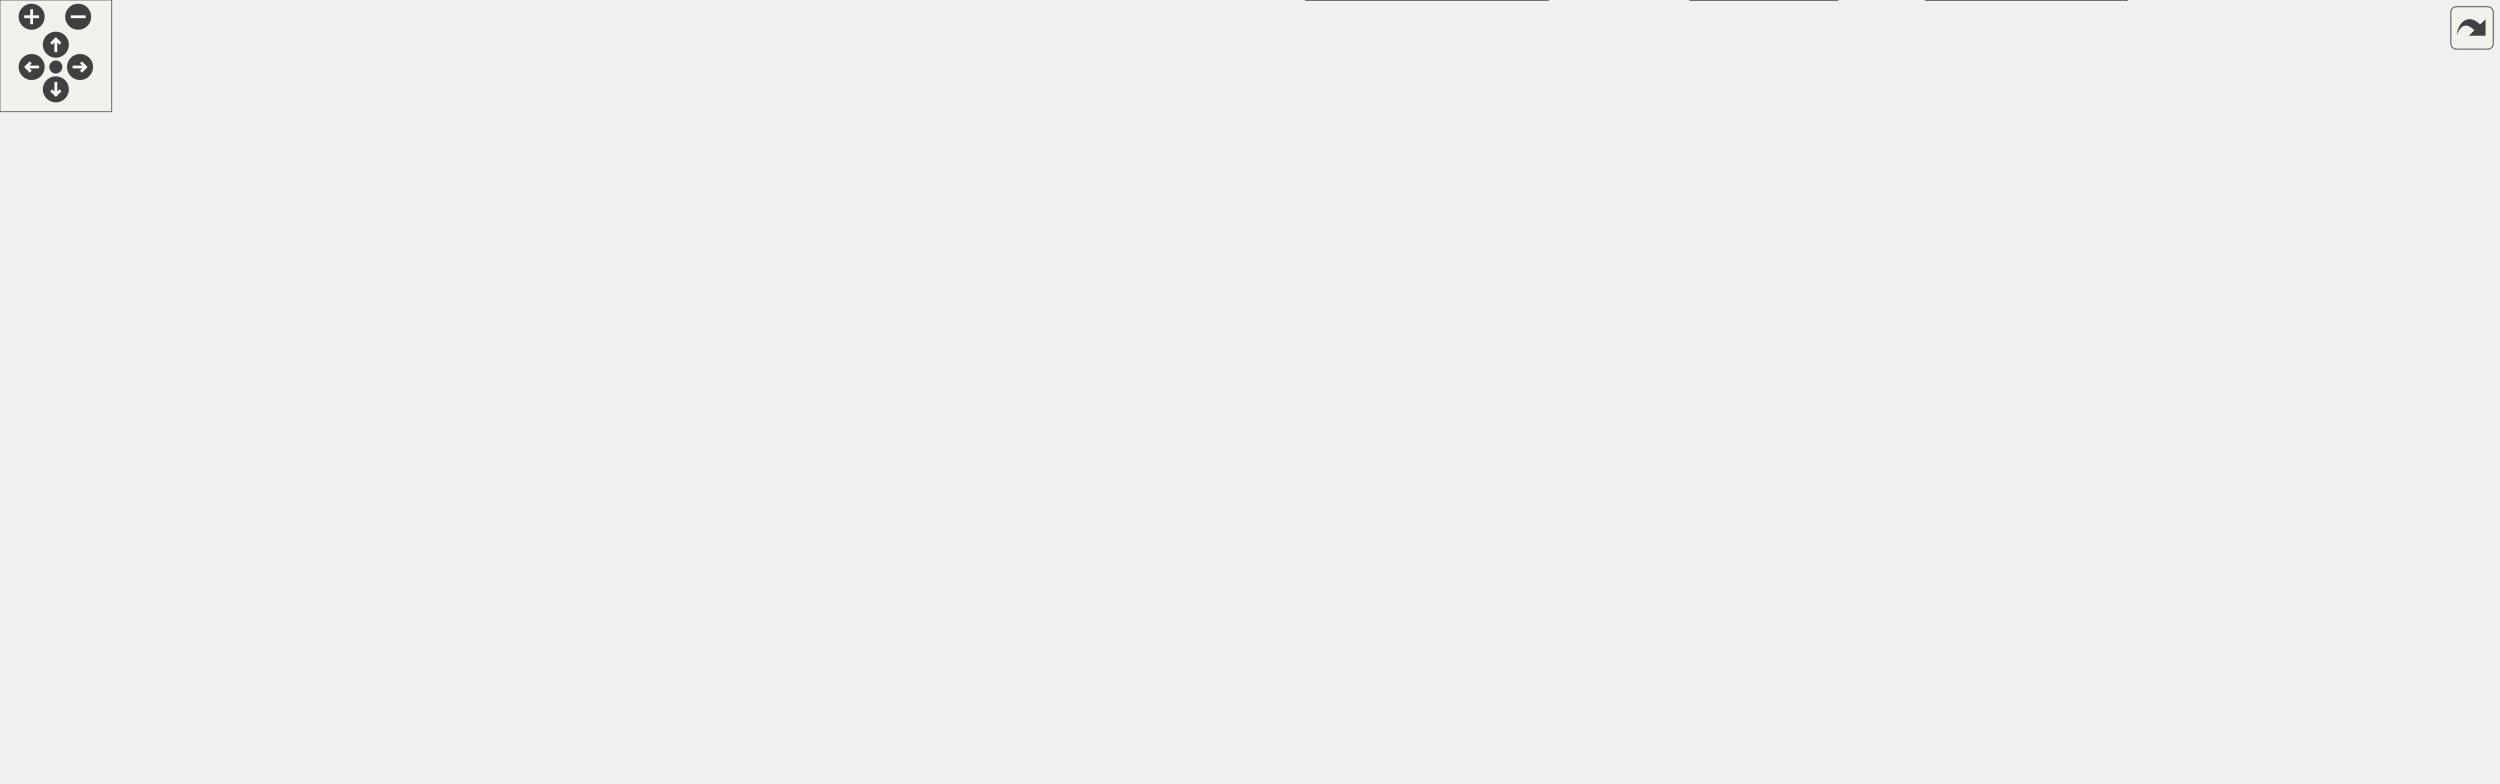
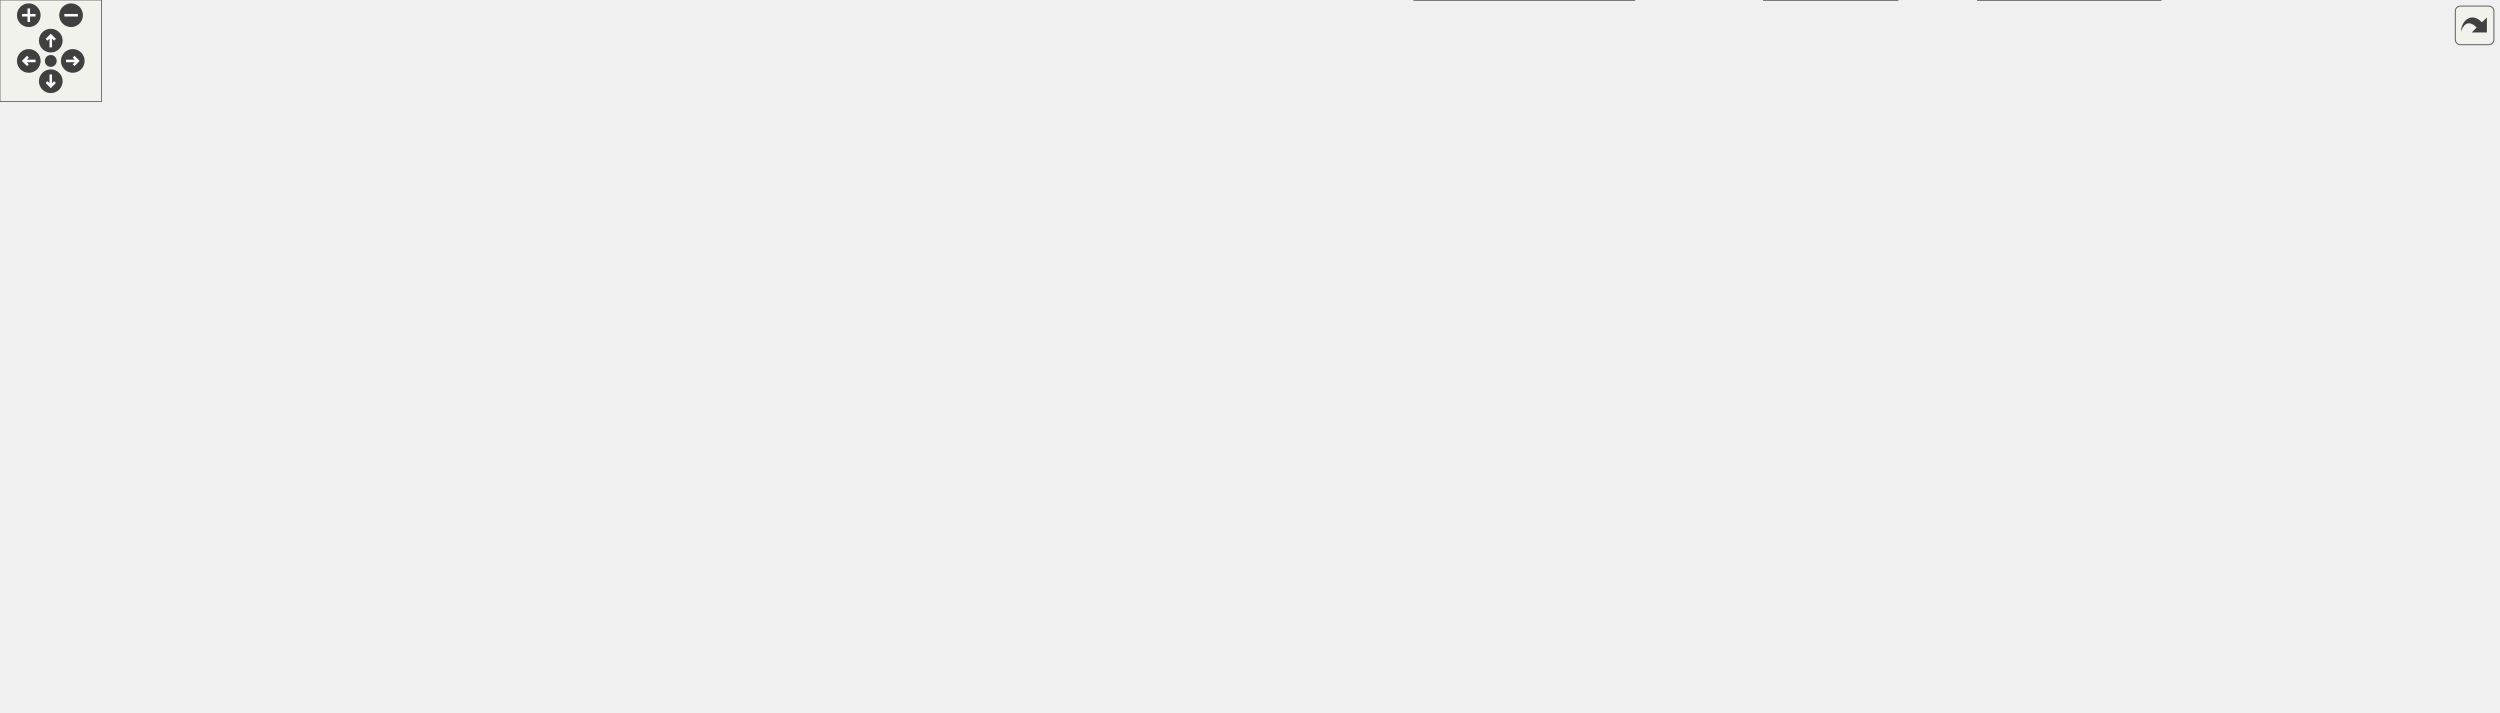
<svg xmlns="http://www.w3.org/2000/svg" xmlns:xlink="http://www.w3.org/1999/xlink" id="main" version="1.1" xml:space="preserve">
  <style type="text/css">
.edge:hover path { stroke: red; }
.edge:hover polygon { stroke: red; fill: red; }
</style>
  <defs>
    <circle id="rim" cx="0" cy="0" r="7" />
    <circle id="rim2" cx="0" cy="0" r="3.5" />
    <g id="zoomPlus">
      <use xlink:href="#rim" fill="#404040">
        <set attributeName="fill" to="#808080" begin="zoomplus.mouseover" end="zoomplus.mouseout" />
      </use>
      <path d="M-4,0h8M0,-4v8" fill="none" stroke="white" stroke-width="1.5" pointer-events="none" />
    </g>
    <g id="zoomMin">
      <use xlink:href="#rim" fill="#404040">
        <set attributeName="fill" to="#808080" begin="zoomminus.mouseover" end="zoomminus.mouseout" />
      </use>
      <path d="M-4,0h8" fill="none" stroke="white" stroke-width="1.5" pointer-events="none" />
    </g>
    <g id="dirArrow">
      <path fill="none" stroke="white" stroke-width="1.5" d="M0,-3.0v7 M-2.5,-0.5L0,-3.0L2.5,-0.5" />
    </g>
    <g id="resetDef">
      <use xlink:href="#rim2" fill="#404040">
        <set attributeName="fill" to="#808080" begin="reset.mouseover" end="reset.mouseout" />
      </use>
    </g>
  </defs>
  <svg id="graph" class="graph">
    <g id="viewport">
      <g id="node1" class="node">
        <g id="a_node1">
          <a xlink:title="This file declares the class AutoComplete.">
-             <polygon fill="#999999" stroke="#666666" points="570.07,-360 459.07,-360 459.07,-341 570.07,-341 570.07,-360" />
-             <text text-anchor="middle" x="514.57" y="-348" font-family="Helvetica,sans-Serif" font-size="10.00">src/Autocomplete.h</text>
+             <polygon fill="#999999" stroke="#666666" points="641.14,-360 530.14,-360 530.14,-341 641.14,-341 641.14,-360" />
+             <text text-anchor="middle" x="585.64" y="-348" font-family="Helvetica,sans-Serif" font-size="10.00">src/Autocomplete.h</text>
          </a>
        </g>
      </g>
      <g id="node2" class="node">
        <g id="a_node2">
          <a xlink:href="Autocomplete_8cpp.html" target="_top" xlink:title="This file defines the class AutoComplete.">
-             <polygon fill="white" stroke="#666666" points="425.57,-305 303.57,-305 303.57,-286 425.57,-286 425.57,-305" />
-             <text text-anchor="middle" x="364.57" y="-293" font-family="Helvetica,sans-Serif" font-size="10.00">src/Autocomplete.cpp</text>
+             <polygon fill="white" stroke="#666666" points="496.64,-305 374.64,-305 374.64,-286 496.64,-286 496.64,-305" />
+             <text text-anchor="middle" x="435.64" y="-293" font-family="Helvetica,sans-Serif" font-size="10.00">src/Autocomplete.cpp</text>
          </a>
        </g>
      </g>
      <g id="edge1" class="edge">
-         <path fill="none" stroke="#63b8ff" d="M480.75,-337.55C452.9,-327.71 414.06,-313.98 389.11,-305.17" />
-         <polygon fill="#63b8ff" stroke="#63b8ff" points="479.88,-340.95 490.47,-340.98 482.21,-334.35 479.88,-340.95" />
+         <path fill="none" stroke="#63b8ff" d="M551.82,-337.55C523.96,-327.71 485.12,-313.98 460.17,-305.17" />
+         <polygon fill="#63b8ff" stroke="#63b8ff" points="550.94,-340.95 561.54,-340.98 553.27,-334.35 550.94,-340.95" />
      </g>
      <g id="node3" class="node">
        <g id="a_node3">
          <a xlink:href="AutocompletePopup_8h.html" target="_top" xlink:title="The first number that is open for dynamic ID assignment.">
-             <polygon fill="white" stroke="#666666" points="585.07,-305 444.07,-305 444.07,-286 585.07,-286 585.07,-305" />
-             <text text-anchor="middle" x="514.57" y="-293" font-family="Helvetica,sans-Serif" font-size="10.00">src/AutocompletePopup.h</text>
+             <polygon fill="white" stroke="#666666" points="656.14,-305 515.14,-305 515.14,-286 656.14,-286 656.14,-305" />
+             <text text-anchor="middle" x="585.64" y="-293" font-family="Helvetica,sans-Serif" font-size="10.00">src/AutocompletePopup.h</text>
          </a>
        </g>
      </g>
      <g id="edge2" class="edge">
-         <path fill="none" stroke="#63b8ff" d="M514.57,-330.66C514.57,-321.93 514.57,-311.99 514.57,-305.09" />
-         <polygon fill="#63b8ff" stroke="#63b8ff" points="511.07,-330.75 514.57,-340.75 518.07,-330.75 511.07,-330.75" />
+         <path fill="none" stroke="#63b8ff" d="M585.64,-330.66C585.64,-321.93 585.64,-311.99 585.64,-305.09" />
+         <polygon fill="#63b8ff" stroke="#63b8ff" points="582.14,-330.75 585.64,-340.75 589.14,-330.75 582.14,-330.75" />
      </g>
      <g id="node5" class="node">
        <g id="a_node5">
          <a xlink:href="Worksheet_8h.html" target="_top" xlink:title="This file defines the class Worksheet.">
-             <polygon fill="white" stroke="#666666" points="661.07,-250 566.07,-250 566.07,-231 661.07,-231 661.07,-250" />
-             <text text-anchor="middle" x="613.57" y="-238" font-family="Helvetica,sans-Serif" font-size="10.00">src/Worksheet.h</text>
-           </a>
-         </g>
-       </g>
-       <g id="edge35" class="edge">
-         <path fill="none" stroke="#63b8ff" d="M549.32,-336.84C564.79,-329.64 582.08,-319.17 593.57,-305 606.82,-288.66 611.34,-263.46 612.85,-250.25" />
-         <polygon fill="#63b8ff" stroke="#63b8ff" points="547.75,-333.71 539.98,-340.91 550.55,-340.12 547.75,-333.71" />
+             <polygon fill="white" stroke="#666666" points="732.14,-250 637.14,-250 637.14,-231 732.14,-231 732.14,-250" />
+             <text text-anchor="middle" x="684.64" y="-238" font-family="Helvetica,sans-Serif" font-size="10.00">src/Worksheet.h</text>
+           </a>
+         </g>
+       </g>
+       <g id="edge36" class="edge">
+         <path fill="none" stroke="#63b8ff" d="M620.38,-336.84C635.85,-329.64 653.14,-319.17 664.64,-305 677.89,-288.66 682.4,-263.46 683.91,-250.25" />
+         <polygon fill="#63b8ff" stroke="#63b8ff" points="618.81,-333.71 611.05,-340.91 621.61,-340.12 618.81,-333.71" />
      </g>
      <g id="node4" class="node">
        <g id="a_node4">
          <a xlink:href="AutocompletePopup_8cpp.html" target="_top" xlink:title="This file defines the class AutocompletePopup.">
-             <polygon fill="white" stroke="#666666" points="550.57,-129 398.57,-129 398.57,-110 550.57,-110 550.57,-129" />
-             <text text-anchor="middle" x="474.57" y="-117" font-family="Helvetica,sans-Serif" font-size="10.00">src/AutocompletePopup.cpp</text>
+             <polygon fill="white" stroke="#666666" points="617.64,-129 465.64,-129 465.64,-110 617.64,-110 617.64,-129" />
+             <text text-anchor="middle" x="541.64" y="-117" font-family="Helvetica,sans-Serif" font-size="10.00">src/AutocompletePopup.cpp</text>
          </a>
        </g>
      </g>
      <g id="edge3" class="edge">
-         <path fill="none" stroke="#63b8ff" d="M436.35,-284.67C300.72,-266.85 33.72,-227.98 6.57,-195 -1.9,-184.71 -2.4,-174.86 6.57,-165 32.38,-136.62 272.68,-125.92 398.52,-122.24" />
-         <polygon fill="#63b8ff" stroke="#63b8ff" points="435.91,-288.15 446.28,-285.97 436.82,-281.21 435.91,-288.15" />
+         <path fill="none" stroke="#63b8ff" d="M513.18,-284.57C361.45,-263.43 22.93,-214.33 6.64,-195 -1.96,-184.8 -2.39,-174.81 6.64,-165 37.05,-131.95 324.96,-123.44 465.37,-121.25" />
+         <polygon fill="#63b8ff" stroke="#63b8ff" points="512.95,-288.07 523.33,-285.98 513.91,-281.13 512.95,-288.07" />
      </g>
      <g id="edge4" class="edge">
-         <path fill="none" stroke="#63b8ff" d="M539.35,-281.23C557.51,-271.51 581.63,-258.6 597.38,-250.17" />
-         <polygon fill="#63b8ff" stroke="#63b8ff" points="537.64,-278.18 530.48,-285.98 540.95,-284.35 537.64,-278.18" />
+         <path fill="none" stroke="#63b8ff" d="M610.42,-281.23C628.57,-271.51 652.7,-258.6 668.44,-250.17" />
+         <polygon fill="#63b8ff" stroke="#63b8ff" points="608.71,-278.18 601.54,-285.98 612.01,-284.35 608.71,-278.18" />
      </g>
      <g id="node6" class="node">
        <g id="a_node6">
          <a xlink:href="Worksheet_8cpp.html" target="_top" xlink:title="This file defines the class Worksheet.">
-             <polygon fill="white" stroke="#666666" points="714.57,-74 608.57,-74 608.57,-55 714.57,-55 714.57,-74" />
-             <text text-anchor="middle" x="661.57" y="-62" font-family="Helvetica,sans-Serif" font-size="10.00">src/Worksheet.cpp</text>
+             <polygon fill="white" stroke="#666666" points="848.64,-74 742.64,-74 742.64,-55 848.64,-55 848.64,-74" />
+             <text text-anchor="middle" x="795.64" y="-62" font-family="Helvetica,sans-Serif" font-size="10.00">src/Worksheet.cpp</text>
          </a>
        </g>
      </g>
      <g id="edge5" class="edge">
-         <path fill="none" stroke="#63b8ff" d="M555.47,-239.74C475.59,-238.68 338.11,-231.44 306.57,-195 297.85,-184.92 300.26,-176.75 306.57,-165 327.51,-126.01 348.37,-126.15 389.57,-110 462.07,-81.57 552.32,-71.3 608.45,-67.6" />
-         <polygon fill="#63b8ff" stroke="#63b8ff" points="555.83,-243.24 565.87,-239.84 555.91,-236.24 555.83,-243.24" />
+         <path fill="none" stroke="#63b8ff" d="M627.1,-236.87C526.57,-231.67 327.54,-218.51 306.64,-195 297.78,-185.04 299,-175.93 306.64,-165 356.18,-94.06 626.12,-73.25 742.36,-67.53" />
+         <polygon fill="#63b8ff" stroke="#63b8ff" points="626.94,-240.36 637.1,-237.37 627.29,-233.37 626.94,-240.36" />
      </g>
      <g id="node7" class="node">
        <g id="a_node7">
          <a xlink:href="Cell_8cpp.html" target="_top" xlink:title="Core layout and rendering logic for worksheet cells.">
-             <polygon fill="white" stroke="#666666" points="113.57,-189.5 15.57,-189.5 15.57,-170.5 113.57,-170.5 113.57,-189.5" />
-             <text text-anchor="middle" x="64.57" y="-177.5" font-family="Helvetica,sans-Serif" font-size="10.00">src/cells/Cell.cpp</text>
+             <polygon fill="white" stroke="#666666" points="113.64,-189.5 15.64,-189.5 15.64,-170.5 113.64,-170.5 113.64,-189.5" />
+             <text text-anchor="middle" x="64.64" y="-177.5" font-family="Helvetica,sans-Serif" font-size="10.00">src/cells/Cell.cpp</text>
          </a>
        </g>
      </g>
      <g id="edge6" class="edge">
-         <path fill="none" stroke="#63b8ff" d="M555.64,-237C463.45,-232.41 277.89,-220.64 122.57,-195 113.99,-193.58 104.79,-191.59 96.31,-189.55" />
-         <polygon fill="#63b8ff" stroke="#63b8ff" points="555.72,-240.51 565.88,-237.5 556.06,-233.52 555.72,-240.51" />
+         <path fill="none" stroke="#63b8ff" d="M626.85,-237.93C524.6,-234.48 305.33,-224.09 122.64,-195 113.94,-193.62 104.62,-191.61 96.06,-189.54" />
+         <polygon fill="#63b8ff" stroke="#63b8ff" points="626.86,-241.43 636.97,-238.26 627.09,-234.44 626.86,-241.43" />
      </g>
      <g id="node8" class="node">
        <g id="a_node8">
          <a xlink:href="GroupCell_8cpp.html" target="_top" xlink:title="This file defines the class GroupCell.">
-             <polygon fill="white" stroke="#666666" points="259.57,-189.5 131.57,-189.5 131.57,-170.5 259.57,-170.5 259.57,-189.5" />
-             <text text-anchor="middle" x="195.57" y="-177.5" font-family="Helvetica,sans-Serif" font-size="10.00">src/cells/GroupCell.cpp</text>
+             <polygon fill="white" stroke="#666666" points="259.64,-189.5 131.64,-189.5 131.64,-170.5 259.64,-170.5 259.64,-189.5" />
+             <text text-anchor="middle" x="195.64" y="-177.5" font-family="Helvetica,sans-Serif" font-size="10.00">src/cells/GroupCell.cpp</text>
          </a>
        </g>
      </g>
      <g id="edge7" class="edge">
-         <path fill="none" stroke="#63b8ff" d="M555.85,-232.79C488.11,-224.72 372.47,-210.34 273.57,-195 262.97,-193.36 251.58,-191.41 240.88,-189.51" />
-         <polygon fill="#63b8ff" stroke="#63b8ff" points="555.55,-236.28 565.89,-233.98 556.37,-229.33 555.55,-236.28" />
+         <path fill="none" stroke="#63b8ff" d="M626.72,-234.51C547,-227.36 399.07,-213.03 273.64,-195 262.74,-193.43 251.04,-191.48 240.1,-189.53" />
+         <polygon fill="#63b8ff" stroke="#63b8ff" points="626.76,-238.03 637.04,-235.43 627.39,-231.06 626.76,-238.03" />
      </g>
      <g id="node9" class="node">
        <g id="a_node9">
          <a xlink:href="ConfigDialogue_8h.html" target="_top" xlink:title="The configuration dialog.">
-             <polygon fill="white" stroke="#666666" points="1195.07,-74 1040.07,-74 1040.07,-55 1195.07,-55 1195.07,-74" />
-             <text text-anchor="middle" x="1117.57" y="-62" font-family="Helvetica,sans-Serif" font-size="10.00">src/dialogs/ConfigDialogue.h</text>
+             <polygon fill="white" stroke="#666666" points="1329.14,-74 1174.14,-74 1174.14,-55 1329.14,-55 1329.14,-74" />
+             <text text-anchor="middle" x="1251.64" y="-62" font-family="Helvetica,sans-Serif" font-size="10.00">src/dialogs/ConfigDialogue.h</text>
          </a>
        </g>
      </g>
      <g id="edge8" class="edge">
-         <path fill="none" stroke="#63b8ff" d="M671.5,-238.5C807.25,-235.65 1137.44,-225.62 1176.57,-195 1207.31,-170.95 1218.44,-143.59 1198.57,-110 1187.87,-91.91 1166.91,-80.68 1148.99,-74.03" />
-         <polygon fill="#63b8ff" stroke="#63b8ff" points="671.22,-235 661.29,-238.71 671.36,-242 671.22,-235" />
+         <path fill="none" stroke="#63b8ff" d="M742.28,-239C888.67,-237.24 1266.35,-229.37 1310.64,-195 1341.46,-171.07 1352.5,-143.59 1332.64,-110 1321.93,-91.91 1300.97,-80.68 1283.06,-74.03" />
+         <polygon fill="#63b8ff" stroke="#63b8ff" points="742.1,-235.5 732.15,-239.12 742.19,-242.5 742.1,-235.5" />
      </g>
      <g id="node12" class="node">
        <g id="a_node12">
          <a xlink:href="DiffFrame_8h_source.html" target="_top" xlink:title=" ">
-             <polygon fill="white" stroke="#666666" points="1342.07,-74 1213.07,-74 1213.07,-55 1342.07,-55 1342.07,-74" />
-             <text text-anchor="middle" x="1277.57" y="-62" font-family="Helvetica,sans-Serif" font-size="10.00">src/dialogs/DiffFrame.h</text>
+             <polygon fill="white" stroke="#666666" points="1476.14,-74 1347.14,-74 1347.14,-55 1476.14,-55 1476.14,-74" />
+             <text text-anchor="middle" x="1411.64" y="-62" font-family="Helvetica,sans-Serif" font-size="10.00">src/dialogs/DiffFrame.h</text>
          </a>
        </g>
      </g>
      <g id="edge11" class="edge">
-         <path fill="none" stroke="#63b8ff" d="M671.55,-238.22C811.64,-234.68 1160.31,-223.14 1204.57,-195 1250.09,-166.06 1269.94,-98.06 1275.7,-74.07" />
-         <polygon fill="#63b8ff" stroke="#63b8ff" points="671.34,-234.72 661.43,-238.47 671.52,-241.72 671.34,-234.72" />
+         <path fill="none" stroke="#63b8ff" d="M742.77,-238.65C893.36,-236.01 1287.92,-226.16 1337.64,-195 1383.49,-166.26 1403.8,-98.13 1409.71,-74.09" />
+         <polygon fill="#63b8ff" stroke="#63b8ff" points="742.29,-235.16 732.35,-238.83 742.41,-242.15 742.29,-235.16" />
      </g>
      <g id="node13" class="node">
        <g id="a_node13">
          <a xlink:href="Printout_8cpp.html" target="_top" xlink:title="This file defines the class MathPrintOut.">
-             <polygon fill="white" stroke="#666666" points="471.07,-189.5 316.07,-189.5 316.07,-170.5 471.07,-170.5 471.07,-189.5" />
-             <text text-anchor="middle" x="393.57" y="-177.5" font-family="Helvetica,sans-Serif" font-size="10.00">src/graphical_io/Printout.cpp</text>
+             <polygon fill="white" stroke="#666666" points="471.14,-189.5 316.14,-189.5 316.14,-170.5 471.14,-170.5 471.14,-189.5" />
+             <text text-anchor="middle" x="393.64" y="-177.5" font-family="Helvetica,sans-Serif" font-size="10.00">src/graphical_io/Printout.cpp</text>
          </a>
        </g>
      </g>
      <g id="edge14" class="edge">
-         <path fill="none" stroke="#63b8ff" d="M571.81,-228.4C529.27,-217.08 464.23,-199.79 425.6,-189.52" />
-         <polygon fill="#63b8ff" stroke="#63b8ff" points="571.02,-231.81 581.58,-230.99 572.82,-225.04 571.02,-231.81" />
+         <path fill="none" stroke="#63b8ff" d="M632.22,-228.96C576.05,-217.67 487.96,-199.96 436,-189.52" />
+         <polygon fill="#63b8ff" stroke="#63b8ff" points="631.83,-232.45 642.32,-230.99 633.21,-225.59 631.83,-232.45" />
      </g>
      <g id="node14" class="node">
        <g id="a_node14">
          <a xlink:href="wxMaximaFrame_8h.html" target="_top" xlink:title="This file declares the class wxMaximaFrame.">
-             <polygon fill="white" stroke="#666666" points="1167.57,-189.5 1039.57,-189.5 1039.57,-170.5 1167.57,-170.5 1167.57,-189.5" />
-             <text text-anchor="middle" x="1103.57" y="-177.5" font-family="Helvetica,sans-Serif" font-size="10.00">src/wxMaximaFrame.h</text>
+             <polygon fill="white" stroke="#666666" points="1301.64,-189.5 1173.64,-189.5 1173.64,-170.5 1301.64,-170.5 1301.64,-189.5" />
+             <text text-anchor="middle" x="1237.64" y="-177.5" font-family="Helvetica,sans-Serif" font-size="10.00">src/wxMaximaFrame.h</text>
          </a>
        </g>
      </g>
      <g id="edge15" class="edge">
-         <path fill="none" stroke="#63b8ff" d="M671.71,-234.83C752.48,-228 903.07,-214 1030.57,-195 1040.91,-193.46 1052.02,-191.49 1062.37,-189.52" />
-         <polygon fill="#63b8ff" stroke="#63b8ff" points="670.94,-231.39 661.27,-235.71 671.52,-238.36 670.94,-231.39" />
+         <path fill="none" stroke="#63b8ff" d="M742.43,-235.9C832.65,-229.88 1012.33,-216.29 1163.64,-195 1174.25,-193.51 1185.66,-191.53 1196.26,-189.54" />
+         <polygon fill="#63b8ff" stroke="#63b8ff" points="742.15,-232.41 732.4,-236.56 742.61,-239.39 742.15,-232.41" />
      </g>
      <g id="node21" class="node">
        <g id="a_node21">
          <a xlink:href="test__Accessibility_8cpp.html" target="_top" xlink:title="Logic-level regression tests for wxMaxima's custom wxAccessible classes.">
-             <polygon fill="white" stroke="#666666" points="597.57,-195 489.57,-195 489.57,-165 597.57,-165 597.57,-195" />
-             <text text-anchor="start" x="497.57" y="-183" font-family="Helvetica,sans-Serif" font-size="10.00">test/unit_tests/test</text>
-             <text text-anchor="middle" x="543.57" y="-172" font-family="Helvetica,sans-Serif" font-size="10.00">_Accessibility.cpp</text>
+             <polygon fill="white" stroke="#666666" points="597.64,-195 489.64,-195 489.64,-165 597.64,-165 597.64,-195" />
+             <text text-anchor="start" x="497.64" y="-183" font-family="Helvetica,sans-Serif" font-size="10.00">test/unit_tests/test</text>
+             <text text-anchor="middle" x="543.64" y="-172" font-family="Helvetica,sans-Serif" font-size="10.00">_Accessibility.cpp</text>
          </a>
        </g>
      </g>
      <g id="edge31" class="edge">
-         <path fill="none" stroke="#63b8ff" d="M595.31,-224.23C584.53,-215.23 570.99,-203.91 560.46,-195.11" />
-         <polygon fill="#63b8ff" stroke="#63b8ff" points="593.33,-227.14 603.24,-230.87 597.82,-221.77 593.33,-227.14" />
+         <path fill="none" stroke="#63b8ff" d="M654.7,-227.08C632.1,-217.7 601.05,-204.82 577.53,-195.06" />
+         <polygon fill="#63b8ff" stroke="#63b8ff" points="653.55,-230.39 664.13,-230.99 656.24,-223.93 653.55,-230.39" />
      </g>
      <g id="node22" class="node">
        <g id="a_node22">
          <a xlink:href="test__EditorCellInvariants_8cpp.html" target="_top" xlink:title="Hardening tests for EditorCell's text-editing core.">
-             <polygon fill="white" stroke="#666666" points="753.57,-195 615.57,-195 615.57,-165 753.57,-165 753.57,-195" />
-             <text text-anchor="start" x="623.57" y="-183" font-family="Helvetica,sans-Serif" font-size="10.00">test/unit_tests/test</text>
-             <text text-anchor="middle" x="684.57" y="-172" font-family="Helvetica,sans-Serif" font-size="10.00">_EditorCellInvariants.cpp</text>
+             <polygon fill="white" stroke="#666666" points="753.64,-195 615.64,-195 615.64,-165 753.64,-165 753.64,-195" />
+             <text text-anchor="start" x="623.64" y="-183" font-family="Helvetica,sans-Serif" font-size="10.00">test/unit_tests/test</text>
+             <text text-anchor="middle" x="684.64" y="-172" font-family="Helvetica,sans-Serif" font-size="10.00">_EditorCellInvariants.cpp</text>
          </a>
        </g>
      </g>
      <g id="edge32" class="edge">
-         <path fill="none" stroke="#63b8ff" d="M631.78,-224.5C642.76,-215.45 656.66,-204 667.44,-195.11" />
-         <polygon fill="#63b8ff" stroke="#63b8ff" points="629.54,-221.81 624.05,-230.87 633.99,-227.21 629.54,-221.81" />
+         <path fill="none" stroke="#63b8ff" d="M684.64,-220.65C684.64,-212.36 684.64,-202.78 684.64,-195.11" />
+         <polygon fill="#63b8ff" stroke="#63b8ff" points="681.14,-220.87 684.64,-230.87 688.14,-220.87 681.14,-220.87" />
      </g>
      <g id="node23" class="node">
        <g id="a_node23">
          <a xlink:href="test__GroupCellLayout_8cpp.html" target="_top" xlink:title="Regression tests for the GroupCell &lt;-&gt; EditorCell layout coupling.">
-             <polygon fill="white" stroke="#666666" points="895.07,-195 772.07,-195 772.07,-165 895.07,-165 895.07,-195" />
-             <text text-anchor="start" x="780.07" y="-183" font-family="Helvetica,sans-Serif" font-size="10.00">test/unit_tests/test</text>
-             <text text-anchor="middle" x="833.57" y="-172" font-family="Helvetica,sans-Serif" font-size="10.00">_GroupCellLayout.cpp</text>
+             <polygon fill="white" stroke="#666666" points="895.14,-195 772.14,-195 772.14,-165 895.14,-165 895.14,-195" />
+             <text text-anchor="start" x="780.14" y="-183" font-family="Helvetica,sans-Serif" font-size="10.00">test/unit_tests/test</text>
+             <text text-anchor="middle" x="833.64" y="-172" font-family="Helvetica,sans-Serif" font-size="10.00">_GroupCellLayout.cpp</text>
          </a>
        </g>
      </g>
      <g id="edge33" class="edge">
-         <path fill="none" stroke="#63b8ff" d="M655.61,-228.32C691.18,-218.86 742.34,-205.26 780.68,-195.06" />
-         <polygon fill="#63b8ff" stroke="#63b8ff" points="654.33,-225.04 645.56,-230.99 656.13,-231.81 654.33,-225.04" />
+         <path fill="none" stroke="#63b8ff" d="M715.63,-227.33C739.57,-217.93 772.74,-204.91 797.81,-195.06" />
+         <polygon fill="#63b8ff" stroke="#63b8ff" points="714.33,-224.08 706.3,-230.99 716.89,-230.6 714.33,-224.08" />
      </g>
      <g id="node24" class="node">
        <g id="a_node24">
          <a xlink:href="test__TreeUndo_8cpp.html" target="_top" xlink:title="Regression tests for the worksheet's cell-tree undo/redo (the TreeUndo_* subsystem of Worksheet).">
-             <polygon fill="white" stroke="#666666" points="1021.57,-195 913.57,-195 913.57,-165 1021.57,-165 1021.57,-195" />
-             <text text-anchor="start" x="921.57" y="-183" font-family="Helvetica,sans-Serif" font-size="10.00">test/unit_tests/test</text>
-             <text text-anchor="middle" x="967.57" y="-172" font-family="Helvetica,sans-Serif" font-size="10.00">_TreeUndo.cpp</text>
+             <polygon fill="white" stroke="#666666" points="1021.64,-195 913.64,-195 913.64,-165 1021.64,-165 1021.64,-195" />
+             <text text-anchor="start" x="921.64" y="-183" font-family="Helvetica,sans-Serif" font-size="10.00">test/unit_tests/test</text>
+             <text text-anchor="middle" x="967.64" y="-172" font-family="Helvetica,sans-Serif" font-size="10.00">_TreeUndo.cpp</text>
          </a>
        </g>
      </g>
      <g id="edge34" class="edge">
-         <path fill="none" stroke="#63b8ff" d="M671.38,-231.72C730.04,-223.58 823.38,-209.91 903.57,-195 906.82,-194.4 910.15,-193.75 913.5,-193.08" />
-         <polygon fill="#63b8ff" stroke="#63b8ff" points="670.62,-228.3 661.2,-233.13 671.58,-235.23 670.62,-228.3" />
+         <path fill="none" stroke="#63b8ff" d="M737.46,-229C781.84,-220.11 846.93,-206.96 903.64,-195 906.86,-194.32 910.18,-193.61 913.53,-192.9" />
+         <polygon fill="#63b8ff" stroke="#63b8ff" points="736.6,-225.6 727.48,-230.99 737.97,-232.46 736.6,-225.6" />
+       </g>
+       <g id="node25" class="node">
+         <g id="a_node25">
+           <a xlink:href="test__WXMRoundtrip_8cpp.html" target="_top" xlink:title="Regression tests for images surviving the .wxm serialization round-trip.">
+             <polygon fill="white" stroke="#666666" points="1155.14,-195 1040.14,-195 1040.14,-165 1155.14,-165 1155.14,-195" />
+             <text text-anchor="start" x="1048.14" y="-183" font-family="Helvetica,sans-Serif" font-size="10.00">test/unit_tests/test</text>
+             <text text-anchor="middle" x="1097.64" y="-172" font-family="Helvetica,sans-Serif" font-size="10.00">_WXMRoundtrip.cpp</text>
+           </a>
+         </g>
+       </g>
+       <g id="edge35" class="edge">
+         <path fill="none" stroke="#63b8ff" d="M742.59,-233.45C811.48,-225.93 929.8,-211.99 1030.64,-195 1033.68,-194.49 1036.8,-193.93 1039.95,-193.35" />
+         <polygon fill="#63b8ff" stroke="#63b8ff" points="741.95,-230 732.38,-234.55 742.7,-236.95 741.95,-230" />
      </g>
      <g id="node10" class="node">
        <g id="a_node10">
          <a xlink:href="main_8cpp.html" target="_top" xlink:title="The file that defines the starting point of the program.">
-             <polygon fill="white" stroke="#666666" points="987.07,-19 908.07,-19 908.07,0 987.07,0 987.07,-19" />
-             <text text-anchor="middle" x="947.57" y="-7" font-family="Helvetica,sans-Serif" font-size="10.00">src/main.cpp</text>
+             <polygon fill="white" stroke="#666666" points="1121.14,-19 1042.14,-19 1042.14,0 1121.14,0 1121.14,-19" />
+             <text text-anchor="middle" x="1081.64" y="-7" font-family="Helvetica,sans-Serif" font-size="10.00">src/main.cpp</text>
          </a>
        </g>
      </g>
      <g id="edge9" class="edge">
-         <path fill="none" stroke="#63b8ff" d="M1080.45,-51.93C1048.7,-42.03 1003.72,-28.01 975.1,-19.08" />
-         <polygon fill="#63b8ff" stroke="#63b8ff" points="1079.67,-55.35 1090.26,-54.98 1081.75,-48.67 1079.67,-55.35" />
+         <path fill="none" stroke="#63b8ff" d="M1214.52,-51.93C1182.76,-42.03 1137.79,-28.01 1109.16,-19.08" />
+         <polygon fill="#63b8ff" stroke="#63b8ff" points="1213.73,-55.35 1224.32,-54.98 1215.82,-48.67 1213.73,-55.35" />
      </g>
      <g id="node11" class="node">
        <g id="a_node11">
          <a xlink:href="wxMaxima_8cpp.html" target="_top" xlink:title="This file defines the contents of the class wxMaxima that contains most of the program's logic.">
-             <polygon fill="white" stroke="#666666" points="1142.57,-19 1034.57,-19 1034.57,0 1142.57,0 1142.57,-19" />
-             <text text-anchor="middle" x="1088.57" y="-7" font-family="Helvetica,sans-Serif" font-size="10.00">src/wxMaxima.cpp</text>
+             <polygon fill="white" stroke="#666666" points="1276.64,-19 1168.64,-19 1168.64,0 1276.64,0 1276.64,-19" />
+             <text text-anchor="middle" x="1222.64" y="-7" font-family="Helvetica,sans-Serif" font-size="10.00">src/wxMaxima.cpp</text>
          </a>
        </g>
      </g>
      <g id="edge10" class="edge">
-         <path fill="none" stroke="#63b8ff" d="M1107.9,-45.82C1102.97,-36.82 1097.21,-26.29 1093.27,-19.09" />
-         <polygon fill="#63b8ff" stroke="#63b8ff" points="1104.91,-47.66 1112.78,-54.75 1111.05,-44.3 1104.91,-47.66" />
+         <path fill="none" stroke="#63b8ff" d="M1241.96,-45.82C1237.04,-36.82 1231.28,-26.29 1227.34,-19.09" />
+         <polygon fill="#63b8ff" stroke="#63b8ff" points="1238.98,-47.66 1246.85,-54.75 1245.12,-44.3 1238.98,-47.66" />
      </g>
      <g id="edge12" class="edge">
-         <path fill="none" stroke="#63b8ff" d="M1214.55,-53.38C1147.64,-42.63 1043.94,-25.98 987.49,-16.91" />
-         <polygon fill="#63b8ff" stroke="#63b8ff" points="1214.12,-56.85 1224.55,-54.98 1215.23,-49.94 1214.12,-56.85" />
+         <path fill="none" stroke="#63b8ff" d="M1348.61,-53.38C1281.71,-42.63 1178,-25.98 1121.55,-16.91" />
+         <polygon fill="#63b8ff" stroke="#63b8ff" points="1348.19,-56.85 1358.62,-54.98 1349.3,-49.94 1348.19,-56.85" />
      </g>
      <g id="edge13" class="edge">
-         <path fill="none" stroke="#63b8ff" d="M1237.22,-52.18C1201.87,-42.27 1151.27,-28.08 1119.18,-19.08" />
-         <polygon fill="#63b8ff" stroke="#63b8ff" points="1236.63,-55.65 1247.21,-54.98 1238.52,-48.91 1236.63,-55.65" />
+         <path fill="none" stroke="#63b8ff" d="M1371.28,-52.18C1335.93,-42.27 1285.34,-28.08 1253.24,-19.08" />
+         <polygon fill="#63b8ff" stroke="#63b8ff" points="1370.7,-55.65 1381.27,-54.98 1372.59,-48.91 1370.7,-55.65" />
      </g>
      <g id="edge16" class="edge">
-         <path fill="none" stroke="#63b8ff" d="M1053.31,-168.61C1045.72,-167.26 1037.95,-166 1030.57,-165 860,-141.89 658.25,-129.42 550.85,-123.95" />
-         <polygon fill="#63b8ff" stroke="#63b8ff" points="1052.69,-172.06 1063.16,-170.43 1053.96,-165.17 1052.69,-172.06" />
+         <path fill="none" stroke="#63b8ff" d="M1186.97,-168.61C1179.18,-167.25 1171.21,-165.98 1163.64,-165 967.97,-139.58 735.66,-127.8 618.04,-123.12" />
+         <polygon fill="#63b8ff" stroke="#63b8ff" points="1186.59,-172.1 1197.06,-170.45 1187.85,-165.21 1186.59,-172.1" />
      </g>
      <g id="edge17" class="edge">
-         <path fill="none" stroke="#63b8ff" d="M1051.71,-168.56C1044.62,-167.28 1037.43,-166.05 1030.57,-165 892.6,-143.84 842.57,-193.1 718.57,-129 694.09,-116.35 675.1,-88.56 666.54,-74.31" />
-         <polygon fill="#63b8ff" stroke="#63b8ff" points="1051.5,-172.08 1061.97,-170.47 1052.78,-165.2 1051.5,-172.08" />
+         <path fill="none" stroke="#63b8ff" d="M1185.56,-168.66C1178.21,-167.35 1170.74,-166.08 1163.64,-165 1026.08,-144.05 976.23,-192.92 852.64,-129 828.16,-116.34 809.16,-88.56 800.6,-74.31" />
+         <polygon fill="#63b8ff" stroke="#63b8ff" points="1184.99,-172.12 1195.46,-170.48 1186.26,-165.23 1184.99,-172.12" />
      </g>
      <g id="node15" class="node">
        <g id="a_node15">
          <a xlink:href="EditorCell_8cpp.html" target="_top" xlink:title="This file defines the class EditorCell.">
-             <polygon fill="white" stroke="#666666" points="1022.07,-74 895.07,-74 895.07,-55 1022.07,-55 1022.07,-74" />
-             <text text-anchor="middle" x="958.57" y="-62" font-family="Helvetica,sans-Serif" font-size="10.00">src/cells/EditorCell.cpp</text>
+             <polygon fill="white" stroke="#666666" points="1156.14,-74 1029.14,-74 1029.14,-55 1156.14,-55 1156.14,-74" />
+             <text text-anchor="middle" x="1092.64" y="-62" font-family="Helvetica,sans-Serif" font-size="10.00">src/cells/EditorCell.cpp</text>
          </a>
        </g>
      </g>
      <g id="edge18" class="edge">
-         <path fill="none" stroke="#63b8ff" d="M1136.52,-166.37C1165.29,-153.47 1199.81,-132.23 1181.57,-110 1171.4,-97.6 1084.29,-83.01 1022.02,-74.01" />
-         <polygon fill="#63b8ff" stroke="#63b8ff" points="1134.89,-163.26 1127.07,-170.41 1137.64,-169.7 1134.89,-163.26" />
+         <path fill="none" stroke="#63b8ff" d="M1270.58,-166.37C1299.35,-153.47 1333.87,-132.23 1315.64,-110 1305.46,-97.6 1218.35,-83.01 1156.08,-74.01" />
+         <polygon fill="#63b8ff" stroke="#63b8ff" points="1268.95,-163.26 1261.13,-170.41 1271.7,-169.7 1268.95,-163.26" />
      </g>
      <g id="node16" class="node">
        <g id="a_node16">
          <a xlink:href="main_8h.html" target="_top" xlink:title="This file declares the class wxMaxima that contains most of the program's logic.">
-             <polygon fill="white" stroke="#666666" points="800.57,-74 732.57,-74 732.57,-55 800.57,-55 800.57,-74" />
-             <text text-anchor="middle" x="766.57" y="-62" font-family="Helvetica,sans-Serif" font-size="10.00">src/main.h</text>
+             <polygon fill="white" stroke="#666666" points="934.64,-74 866.64,-74 866.64,-55 934.64,-55 934.64,-74" />
+             <text text-anchor="middle" x="900.64" y="-62" font-family="Helvetica,sans-Serif" font-size="10.00">src/main.h</text>
          </a>
        </g>
      </g>
      <g id="edge19" class="edge">
-         <path fill="none" stroke="#63b8ff" d="M1051.71,-168.58C1044.62,-167.29 1037.43,-166.06 1030.57,-165 963.35,-154.59 771.76,-179.85 726.57,-129 710.91,-111.37 737.39,-86.93 754.25,-74.12" />
-         <polygon fill="#63b8ff" stroke="#63b8ff" points="1051.5,-172.1 1061.97,-170.49 1052.78,-165.22 1051.5,-172.1" />
+         <path fill="none" stroke="#63b8ff" d="M1184.79,-168.54C1177.69,-167.27 1170.49,-166.06 1163.64,-165 1096.62,-154.69 905.66,-179.7 860.64,-129 844.97,-111.37 871.45,-86.93 888.31,-74.12" />
+         <polygon fill="#63b8ff" stroke="#63b8ff" points="1184.6,-172.07 1195.07,-170.43 1185.86,-165.18 1184.6,-172.07" />
      </g>
      <g id="node18" class="node">
        <g id="a_node18">
          <a xlink:href="GreekSidebar_8cpp.html" target="_top" xlink:title="This file defines the class GreekSidebar.">
-             <polygon fill="white" stroke="#666666" points="1015.57,-129 851.57,-129 851.57,-110 1015.57,-110 1015.57,-129" />
-             <text text-anchor="middle" x="933.57" y="-117" font-family="Helvetica,sans-Serif" font-size="10.00">src/sidebars/GreekSidebar.cpp</text>
+             <polygon fill="white" stroke="#666666" points="1149.64,-129 985.64,-129 985.64,-110 1149.64,-110 1149.64,-129" />
+             <text text-anchor="middle" x="1067.64" y="-117" font-family="Helvetica,sans-Serif" font-size="10.00">src/sidebars/GreekSidebar.cpp</text>
          </a>
        </g>
      </g>
      <g id="edge23" class="edge">
-         <path fill="none" stroke="#63b8ff" d="M1069.2,-167.17C1036.32,-155.86 987.54,-139.07 958.32,-129.02" />
-         <polygon fill="#63b8ff" stroke="#63b8ff" points="1068.26,-170.55 1078.85,-170.49 1070.54,-163.93 1068.26,-170.55" />
+         <path fill="none" stroke="#63b8ff" d="M1203.26,-167.17C1170.38,-155.86 1121.61,-139.07 1092.38,-129.02" />
+         <polygon fill="#63b8ff" stroke="#63b8ff" points="1202.32,-170.55 1212.92,-170.49 1204.6,-163.93 1202.32,-170.55" />
      </g>
      <g id="node19" class="node">
        <g id="a_node19">
          <a xlink:href="wxMaxima_8h.html" target="_top" xlink:title="This file declares the class wxMaxima that contains most of the program's logic.">
-             <polygon fill="white" stroke="#666666" points="833.07,-129 736.07,-129 736.07,-110 833.07,-110 833.07,-129" />
-             <text text-anchor="middle" x="784.57" y="-117" font-family="Helvetica,sans-Serif" font-size="10.00">src/wxMaxima.h</text>
+             <polygon fill="white" stroke="#666666" points="967.14,-129 870.14,-129 870.14,-110 967.14,-110 967.14,-129" />
+             <text text-anchor="middle" x="918.64" y="-117" font-family="Helvetica,sans-Serif" font-size="10.00">src/wxMaxima.h</text>
          </a>
        </g>
      </g>
      <g id="edge24" class="edge">
-         <path fill="none" stroke="#63b8ff" d="M1049.59,-168.58C1043.18,-167.36 1036.73,-166.15 1030.57,-165 961.88,-152.2 882.29,-137.9 832.68,-129.05" />
-         <polygon fill="#63b8ff" stroke="#63b8ff" points="1049.1,-172.05 1059.58,-170.49 1050.41,-165.17 1049.1,-172.05" />
+         <path fill="none" stroke="#63b8ff" d="M1182.65,-168.55C1176.24,-167.35 1169.79,-166.14 1163.64,-165 1094.99,-152.27 1015.45,-137.89 966.08,-129.01" />
+         <polygon fill="#63b8ff" stroke="#63b8ff" points="1182.17,-172.02 1192.64,-170.43 1183.46,-165.14 1182.17,-172.02" />
      </g>
      <g id="node20" class="node">
        <g id="a_node20">
          <a xlink:href="wxMaximaFrame_8cpp.html" target="_top" xlink:title="This file defines the class wxMaximaFrame.">
-             <polygon fill="white" stroke="#666666" points="1173.07,-129 1034.07,-129 1034.07,-110 1173.07,-110 1173.07,-129" />
-             <text text-anchor="middle" x="1103.57" y="-117" font-family="Helvetica,sans-Serif" font-size="10.00">src/wxMaximaFrame.cpp</text>
+             <polygon fill="white" stroke="#666666" points="1307.14,-129 1168.14,-129 1168.14,-110 1307.14,-110 1307.14,-129" />
+             <text text-anchor="middle" x="1237.64" y="-117" font-family="Helvetica,sans-Serif" font-size="10.00">src/wxMaximaFrame.cpp</text>
          </a>
        </g>
      </g>
      <g id="edge30" class="edge">
-         <path fill="none" stroke="#63b8ff" d="M1103.57,-160.16C1103.57,-149.74 1103.57,-137.3 1103.57,-129.17" />
-         <polygon fill="#63b8ff" stroke="#63b8ff" points="1100.07,-160.37 1103.57,-170.37 1107.07,-160.37 1100.07,-160.37" />
+         <path fill="none" stroke="#63b8ff" d="M1237.64,-160.16C1237.64,-149.74 1237.64,-137.3 1237.64,-129.17" />
+         <polygon fill="#63b8ff" stroke="#63b8ff" points="1234.14,-160.37 1237.64,-170.37 1241.14,-160.37 1234.14,-160.37" />
      </g>
      <g id="edge21" class="edge">
-         <path fill="none" stroke="#63b8ff" d="M805.66,-52.06C839.48,-42.15 887.66,-28.04 918.26,-19.08" />
-         <polygon fill="#63b8ff" stroke="#63b8ff" points="804.27,-48.82 795.65,-54.98 806.23,-55.53 804.27,-48.82" />
+         <path fill="none" stroke="#63b8ff" d="M939.72,-52.06C973.55,-42.15 1021.72,-28.04 1052.33,-19.08" />
+         <polygon fill="#63b8ff" stroke="#63b8ff" points="938.33,-48.82 929.72,-54.98 940.3,-55.53 938.33,-48.82" />
      </g>
      <g id="edge22" class="edge">
-         <path fill="none" stroke="#63b8ff" d="M810.85,-56.21C869.89,-46.49 974.2,-29.33 1036.8,-19.02" />
-         <polygon fill="#63b8ff" stroke="#63b8ff" points="810.03,-52.8 800.73,-57.88 811.16,-59.71 810.03,-52.8" />
+         <path fill="none" stroke="#63b8ff" d="M944.92,-56.21C1003.95,-46.49 1108.26,-29.33 1170.86,-19.02" />
+         <polygon fill="#63b8ff" stroke="#63b8ff" points="944.09,-52.8 934.79,-57.88 945.23,-59.71 944.09,-52.8" />
      </g>
      <g id="node17" class="node">
        <g id="a_node17">
          <a xlink:href="MaximaManual_8cpp.html" target="_top" xlink:title="This file defines the class MaximaManual.">
-             <polygon fill="white" stroke="#666666" points="831.57,-19 701.57,-19 701.57,0 831.57,0 831.57,-19" />
-             <text text-anchor="middle" x="766.57" y="-7" font-family="Helvetica,sans-Serif" font-size="10.00">src/MaximaManual.cpp</text>
+             <polygon fill="white" stroke="#666666" points="965.64,-19 835.64,-19 835.64,0 965.64,0 965.64,-19" />
+             <text text-anchor="middle" x="900.64" y="-7" font-family="Helvetica,sans-Serif" font-size="10.00">src/MaximaManual.cpp</text>
          </a>
        </g>
      </g>
      <g id="edge20" class="edge">
-         <path fill="none" stroke="#63b8ff" d="M766.57,-44.66C766.57,-35.93 766.57,-25.99 766.57,-19.09" />
-         <polygon fill="#63b8ff" stroke="#63b8ff" points="763.07,-44.75 766.57,-54.75 770.07,-44.75 763.07,-44.75" />
+         <path fill="none" stroke="#63b8ff" d="M900.64,-44.66C900.64,-35.93 900.64,-25.99 900.64,-19.09" />
+         <polygon fill="#63b8ff" stroke="#63b8ff" points="897.14,-44.75 900.64,-54.75 904.14,-44.75 897.14,-44.75" />
      </g>
      <g id="edge25" class="edge">
-         <path fill="none" stroke="#63b8ff" d="M755.33,-105.9C732.61,-96.11 701.7,-82.79 681.69,-74.17" />
-         <polygon fill="#63b8ff" stroke="#63b8ff" points="754.24,-109.24 764.81,-109.98 757.01,-102.81 754.24,-109.24" />
+         <path fill="none" stroke="#63b8ff" d="M889.39,-105.9C866.67,-96.11 835.76,-82.79 815.76,-74.17" />
+         <polygon fill="#63b8ff" stroke="#63b8ff" points="888.3,-109.24 898.87,-109.98 891.07,-102.81 888.3,-109.24" />
      </g>
      <g id="edge27" class="edge">
-         <path fill="none" stroke="#63b8ff" d="M799.02,-102.42C812.04,-88.6 832.22,-68.77 852.57,-55 875.35,-39.59 904.31,-26.88 924.23,-19.04" />
-         <polygon fill="#63b8ff" stroke="#63b8ff" points="796.44,-100.06 792.23,-109.78 801.58,-104.8 796.44,-100.06" />
+         <path fill="none" stroke="#63b8ff" d="M933.08,-102.42C946.1,-88.6 966.28,-68.77 986.64,-55 1009.42,-39.59 1038.37,-26.88 1058.3,-19.04" />
+         <polygon fill="#63b8ff" stroke="#63b8ff" points="930.5,-100.06 926.29,-109.78 935.65,-104.8 930.5,-100.06" />
      </g>
      <g id="edge29" class="edge">
-         <path fill="none" stroke="#63b8ff" d="M806.32,-104.27C833.42,-86.62 877.22,-58.42 885.57,-55 933.99,-35.18 992.68,-23.54 1034.48,-17.17" />
-         <polygon fill="#63b8ff" stroke="#63b8ff" points="804.3,-101.4 797.84,-109.8 808.13,-107.27 804.3,-101.4" />
+         <path fill="none" stroke="#63b8ff" d="M940.38,-104.27C967.49,-86.62 1011.28,-58.42 1019.64,-55 1068.05,-35.18 1126.75,-23.54 1168.54,-17.17" />
+         <polygon fill="#63b8ff" stroke="#63b8ff" points="938.37,-101.4 931.9,-109.8 942.19,-107.27 938.37,-101.4" />
      </g>
      <g id="edge26" class="edge">
-         <path fill="none" stroke="#63b8ff" d="M822.14,-107.06C854.67,-97.15 900.97,-83.04 930.4,-74.08" />
-         <polygon fill="#63b8ff" stroke="#63b8ff" points="821.08,-103.72 812.53,-109.98 823.11,-110.42 821.08,-103.72" />
+         <path fill="none" stroke="#63b8ff" d="M956.21,-107.06C988.73,-97.15 1035.04,-83.04 1064.46,-74.08" />
+         <polygon fill="#63b8ff" stroke="#63b8ff" points="955.14,-103.72 946.59,-109.98 957.18,-110.42 955.14,-103.72" />
      </g>
      <g id="edge28" class="edge">
-         <path fill="none" stroke="#63b8ff" d="M778.37,-100.24C775.36,-91.37 771.88,-81.14 769.49,-74.09" />
-         <polygon fill="#63b8ff" stroke="#63b8ff" points="775.07,-101.4 781.6,-109.75 781.7,-99.15 775.07,-101.4" />
+         <path fill="none" stroke="#63b8ff" d="M912.43,-100.24C909.42,-91.37 905.95,-81.14 903.55,-74.09" />
+         <polygon fill="#63b8ff" stroke="#63b8ff" points="909.13,-101.4 915.66,-109.75 915.76,-99.15 909.13,-101.4" />
      </g>
    </g>
  </svg>
  <g id="navigator" transform="translate(0 0)" fill="#404254">
    <rect fill="#f2f5e9" fill-opacity="0.5" stroke="#606060" stroke-width=".5" x="0" y="0" width="60" height="60" />
    <use id="zoomplus" xlink:href="#zoomPlus" x="17" y="9" />
    <use id="zoomminus" xlink:href="#zoomMin" x="42" y="9" />
    <use id="reset" xlink:href="#resetDef" x="30" y="36" />
    <g id="arrowUp" xlink:href="#dirArrow" transform="translate(30 24)">
      <use xlink:href="#rim" fill="#404040">
        <set attributeName="fill" to="#808080" begin="arrowUp.mouseover" end="arrowUp.mouseout" />
      </use>
      <path fill="none" stroke="white" stroke-width="1.5" d="M0,-3.0v7 M-2.5,-0.5L0,-3.0L2.5,-0.5" />
    </g>
    <g id="arrowRight" xlink:href="#dirArrow" transform="rotate(90) translate(36 -43)">
      <use xlink:href="#rim" fill="#404040">
        <set attributeName="fill" to="#808080" begin="arrowRight.mouseover" end="arrowRight.mouseout" />
      </use>
      <path fill="none" stroke="white" stroke-width="1.5" d="M0,-3.0v7 M-2.5,-0.5L0,-3.0L2.5,-0.5" />
    </g>
    <g id="arrowDown" xlink:href="#dirArrow" transform="rotate(180) translate(-30 -48)">
      <use xlink:href="#rim" fill="#404040">
        <set attributeName="fill" to="#808080" begin="arrowDown.mouseover" end="arrowDown.mouseout" />
      </use>
      <path fill="none" stroke="white" stroke-width="1.5" d="M0,-3.0v7 M-2.5,-0.5L0,-3.0L2.5,-0.5" />
    </g>
    <g id="arrowLeft" xlink:href="#dirArrow" transform="rotate(270) translate(-36 17)">
      <use xlink:href="#rim" fill="#404040">
        <set attributeName="fill" to="#808080" begin="arrowLeft.mouseover" end="arrowLeft.mouseout" />
      </use>
      <path fill="none" stroke="white" stroke-width="1.5" d="M0,-3.0v7 M-2.5,-0.5L0,-3.0L2.5,-0.5" />
    </g>
  </g>
  <svg viewBox="0 0 15 15" width="100%" height="30px" preserveAspectRatio="xMaxYMin meet">
    <g id="arrow_out" transform="scale(0.3 0.3)">
      <a xlink:href="Autocomplete_8h__dep__incl_org.svg" target="_base">
        <rect id="button" ry="5" rx="5" y="6" x="6" height="38" width="38" fill="#f2f5e9" fill-opacity="0.5" stroke="#606060" stroke-width="1.0" />
        <path id="arrow" d="M 11.5,31.437 C 11.94,20.098 22.043,11.323 32.159,21.979 L 37.069,17.246 C 37.069,17.246 37.088,32 37.088,32 L 22.16,31.978 C 22.16,31.978 26.998,27.14 26.998,27.14 C 18.529,18.264 13.292,25.23 11.5,31.437 z" style="fill:#404040;" />
      </a>
    </g>
  </svg>
</svg>
